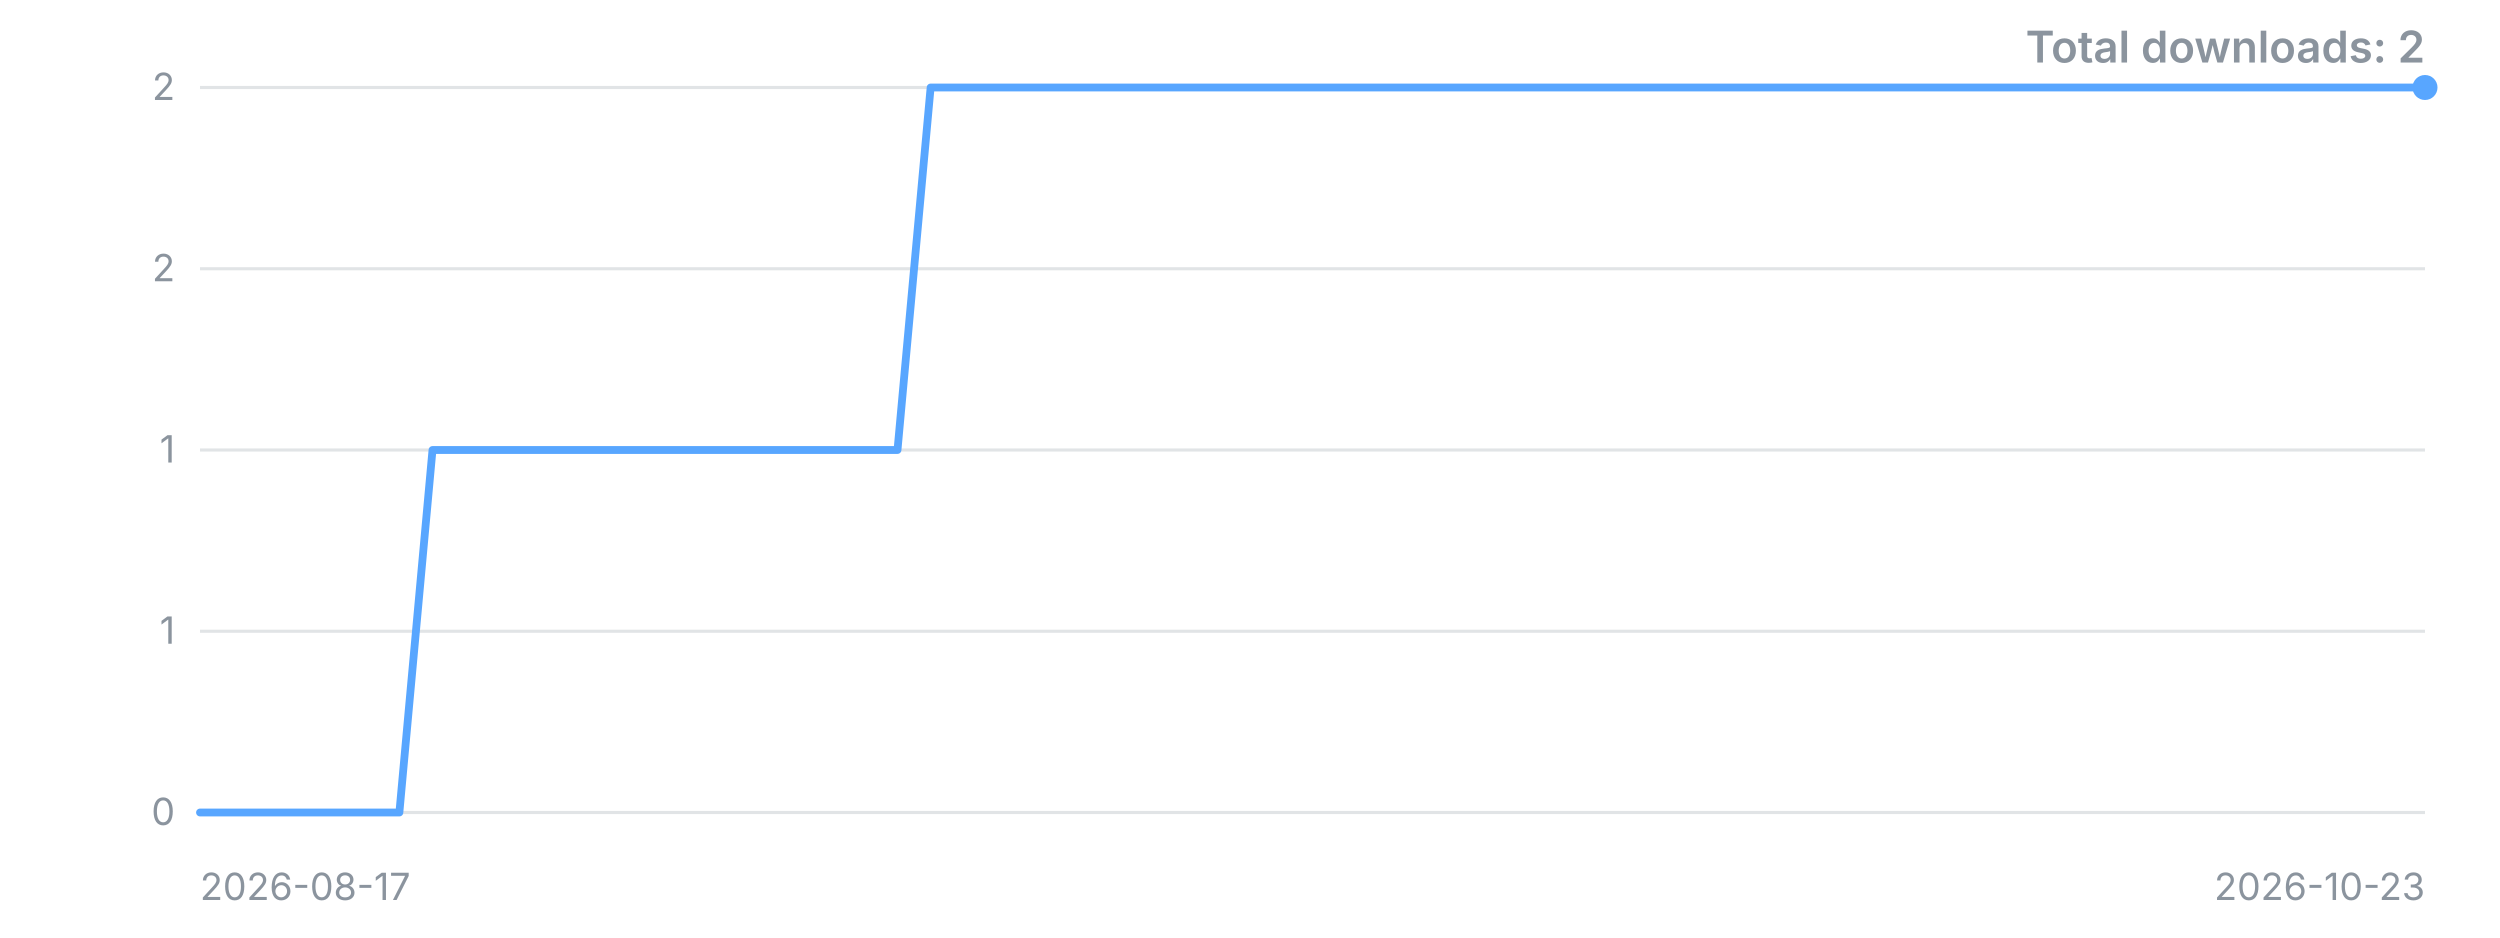
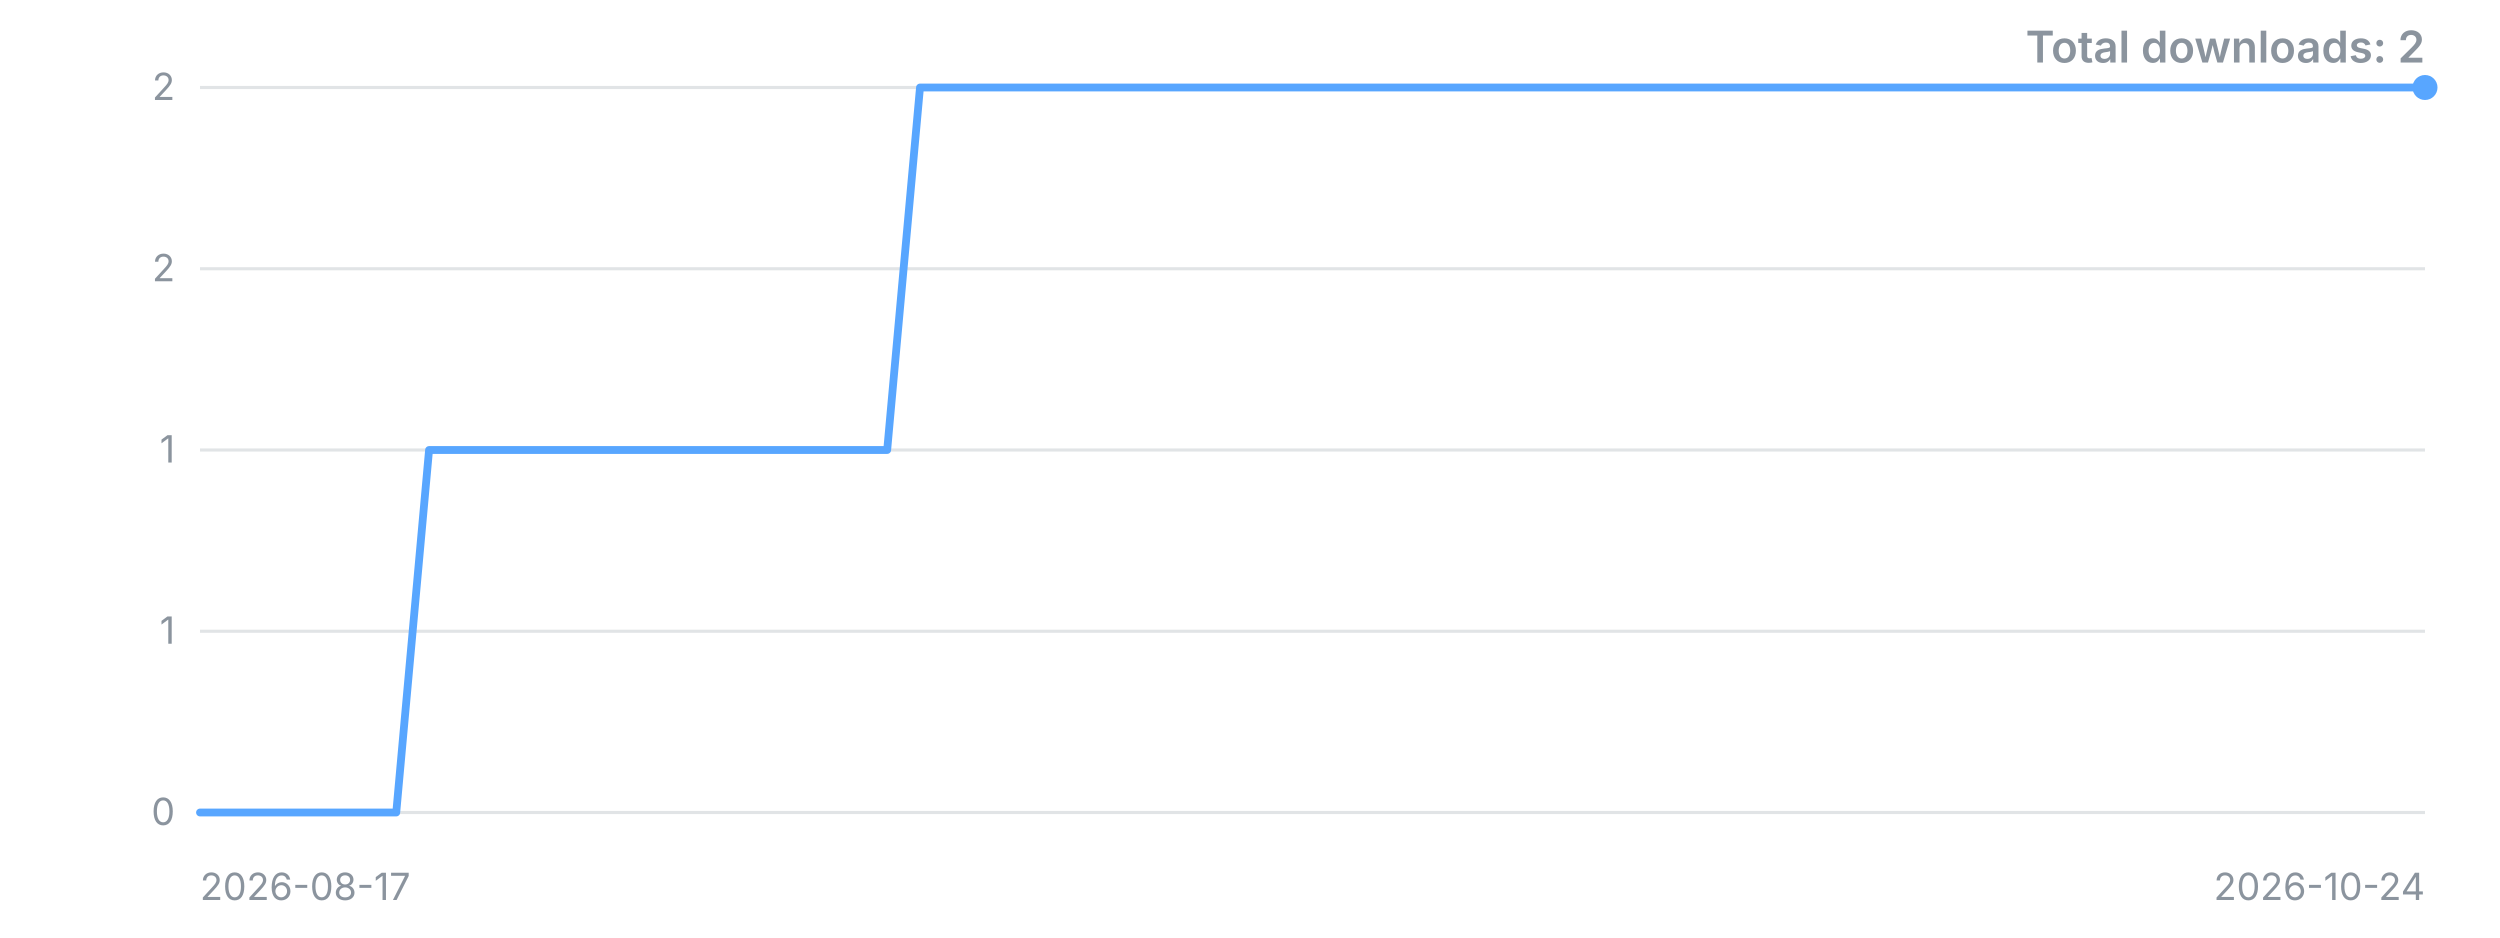
<svg xmlns="http://www.w3.org/2000/svg" width="800" height="300" viewBox="0 0 800 300" role="img" aria-label="Downloads over time">
  <style>.t{font:12px -apple-system,'Segoe UI',sans-serif;fill:#8b949e}.title{font:600 14px -apple-system,'Segoe UI',sans-serif;fill:#8b949e}</style>
  <line x1="64" y1="260.0" x2="776" y2="260.0" stroke="#8b949e" stroke-opacity="0.25" />
  <text x="56" y="260.0" dy="4" text-anchor="end" class="t">0</text>
  <line x1="64" y1="202.0" x2="776" y2="202.0" stroke="#8b949e" stroke-opacity="0.25" />
  <text x="56" y="202.0" dy="4" text-anchor="end" class="t">1</text>
  <line x1="64" y1="144.0" x2="776" y2="144.0" stroke="#8b949e" stroke-opacity="0.25" />
  <text x="56" y="144.0" dy="4" text-anchor="end" class="t">1</text>
  <line x1="64" y1="86.0" x2="776" y2="86.0" stroke="#8b949e" stroke-opacity="0.25" />
  <text x="56" y="86.0" dy="4" text-anchor="end" class="t">2</text>
  <line x1="64" y1="28.0" x2="776" y2="28.0" stroke="#8b949e" stroke-opacity="0.25" />
  <text x="56" y="28.0" dy="4" text-anchor="end" class="t">2</text>
-   <polyline points="64.0,260.0 74.6,260.0 85.3,260.0 95.9,260.0 106.5,260.0 117.1,260.0 127.8,260.0 138.4,144.0 149.0,144.0 159.6,144.0 170.3,144.0 180.9,144.0 191.5,144.0 202.1,144.0 212.8,144.0 223.4,144.0 234.0,144.0 244.7,144.0 255.3,144.0 265.9,144.0 276.5,144.0 287.2,144.0 297.8,28.0 308.4,28.0 319.0,28.0 329.7,28.0 340.3,28.0 350.9,28.0 361.6,28.0 372.2,28.0 382.8,28.0 393.4,28.0 404.1,28.0 414.7,28.0 425.3,28.0 435.9,28.0 446.6,28.0 457.2,28.0 467.8,28.0 478.4,28.0 489.1,28.0 499.7,28.0 510.3,28.0 521.0,28.0 531.6,28.0 542.2,28.0 552.8,28.0 563.5,28.0 574.1,28.0 584.7,28.0 595.3,28.0 606.0,28.0 616.6,28.0 627.2,28.0 637.9,28.0 648.5,28.0 659.1,28.0 669.7,28.0 680.4,28.0 691.0,28.0 701.6,28.0 712.2,28.0 722.9,28.0 733.5,28.0 744.1,28.0 754.7,28.0 765.4,28.0 776.0,28.0" fill="none" stroke="#58a6ff" stroke-width="2.5" stroke-linejoin="round" stroke-linecap="round" />
+   <polyline points="64.0,260.0 74.5,260.0 84.9,260.0 95.4,260.0 105.9,260.0 116.4,260.0 126.8,260.0 137.3,144.0 147.8,144.0 158.2,144.0 168.7,144.0 179.2,144.0 189.6,144.0 200.1,144.0 210.6,144.0 221.1,144.0 231.5,144.0 242.0,144.0 252.5,144.0 262.9,144.0 273.4,144.0 283.9,144.0 294.4,28.0 304.8,28.0 315.3,28.0 325.8,28.0 336.2,28.0 346.7,28.0 357.2,28.0 367.6,28.0 378.1,28.0 388.6,28.0 399.1,28.0 409.5,28.0 420.0,28.0 430.5,28.0 440.9,28.0 451.4,28.0 461.9,28.0 472.4,28.0 482.8,28.0 493.3,28.0 503.8,28.0 514.2,28.0 524.7,28.0 535.2,28.0 545.6,28.0 556.1,28.0 566.6,28.0 577.1,28.0 587.5,28.0 598.0,28.0 608.5,28.0 618.9,28.0 629.4,28.0 639.9,28.0 650.4,28.0 660.8,28.0 671.3,28.0 681.8,28.0 692.2,28.0 702.7,28.0 713.2,28.0 723.6,28.0 734.1,28.0 744.6,28.0 755.1,28.0 765.5,28.0 776.0,28.0" fill="none" stroke="#58a6ff" stroke-width="2.5" stroke-linejoin="round" stroke-linecap="round" />
  <circle cx="776.0" cy="28.0" r="4" fill="#58a6ff" />
  <text x="64" y="288" class="t">2026-08-17</text>
-   <text x="776" y="288" text-anchor="end" class="t">2026-10-23</text>
+   <text x="776" y="288" text-anchor="end" class="t">2026-10-24</text>
  <text x="776" y="20" text-anchor="end" class="title">Total downloads: 2</text>
</svg>
